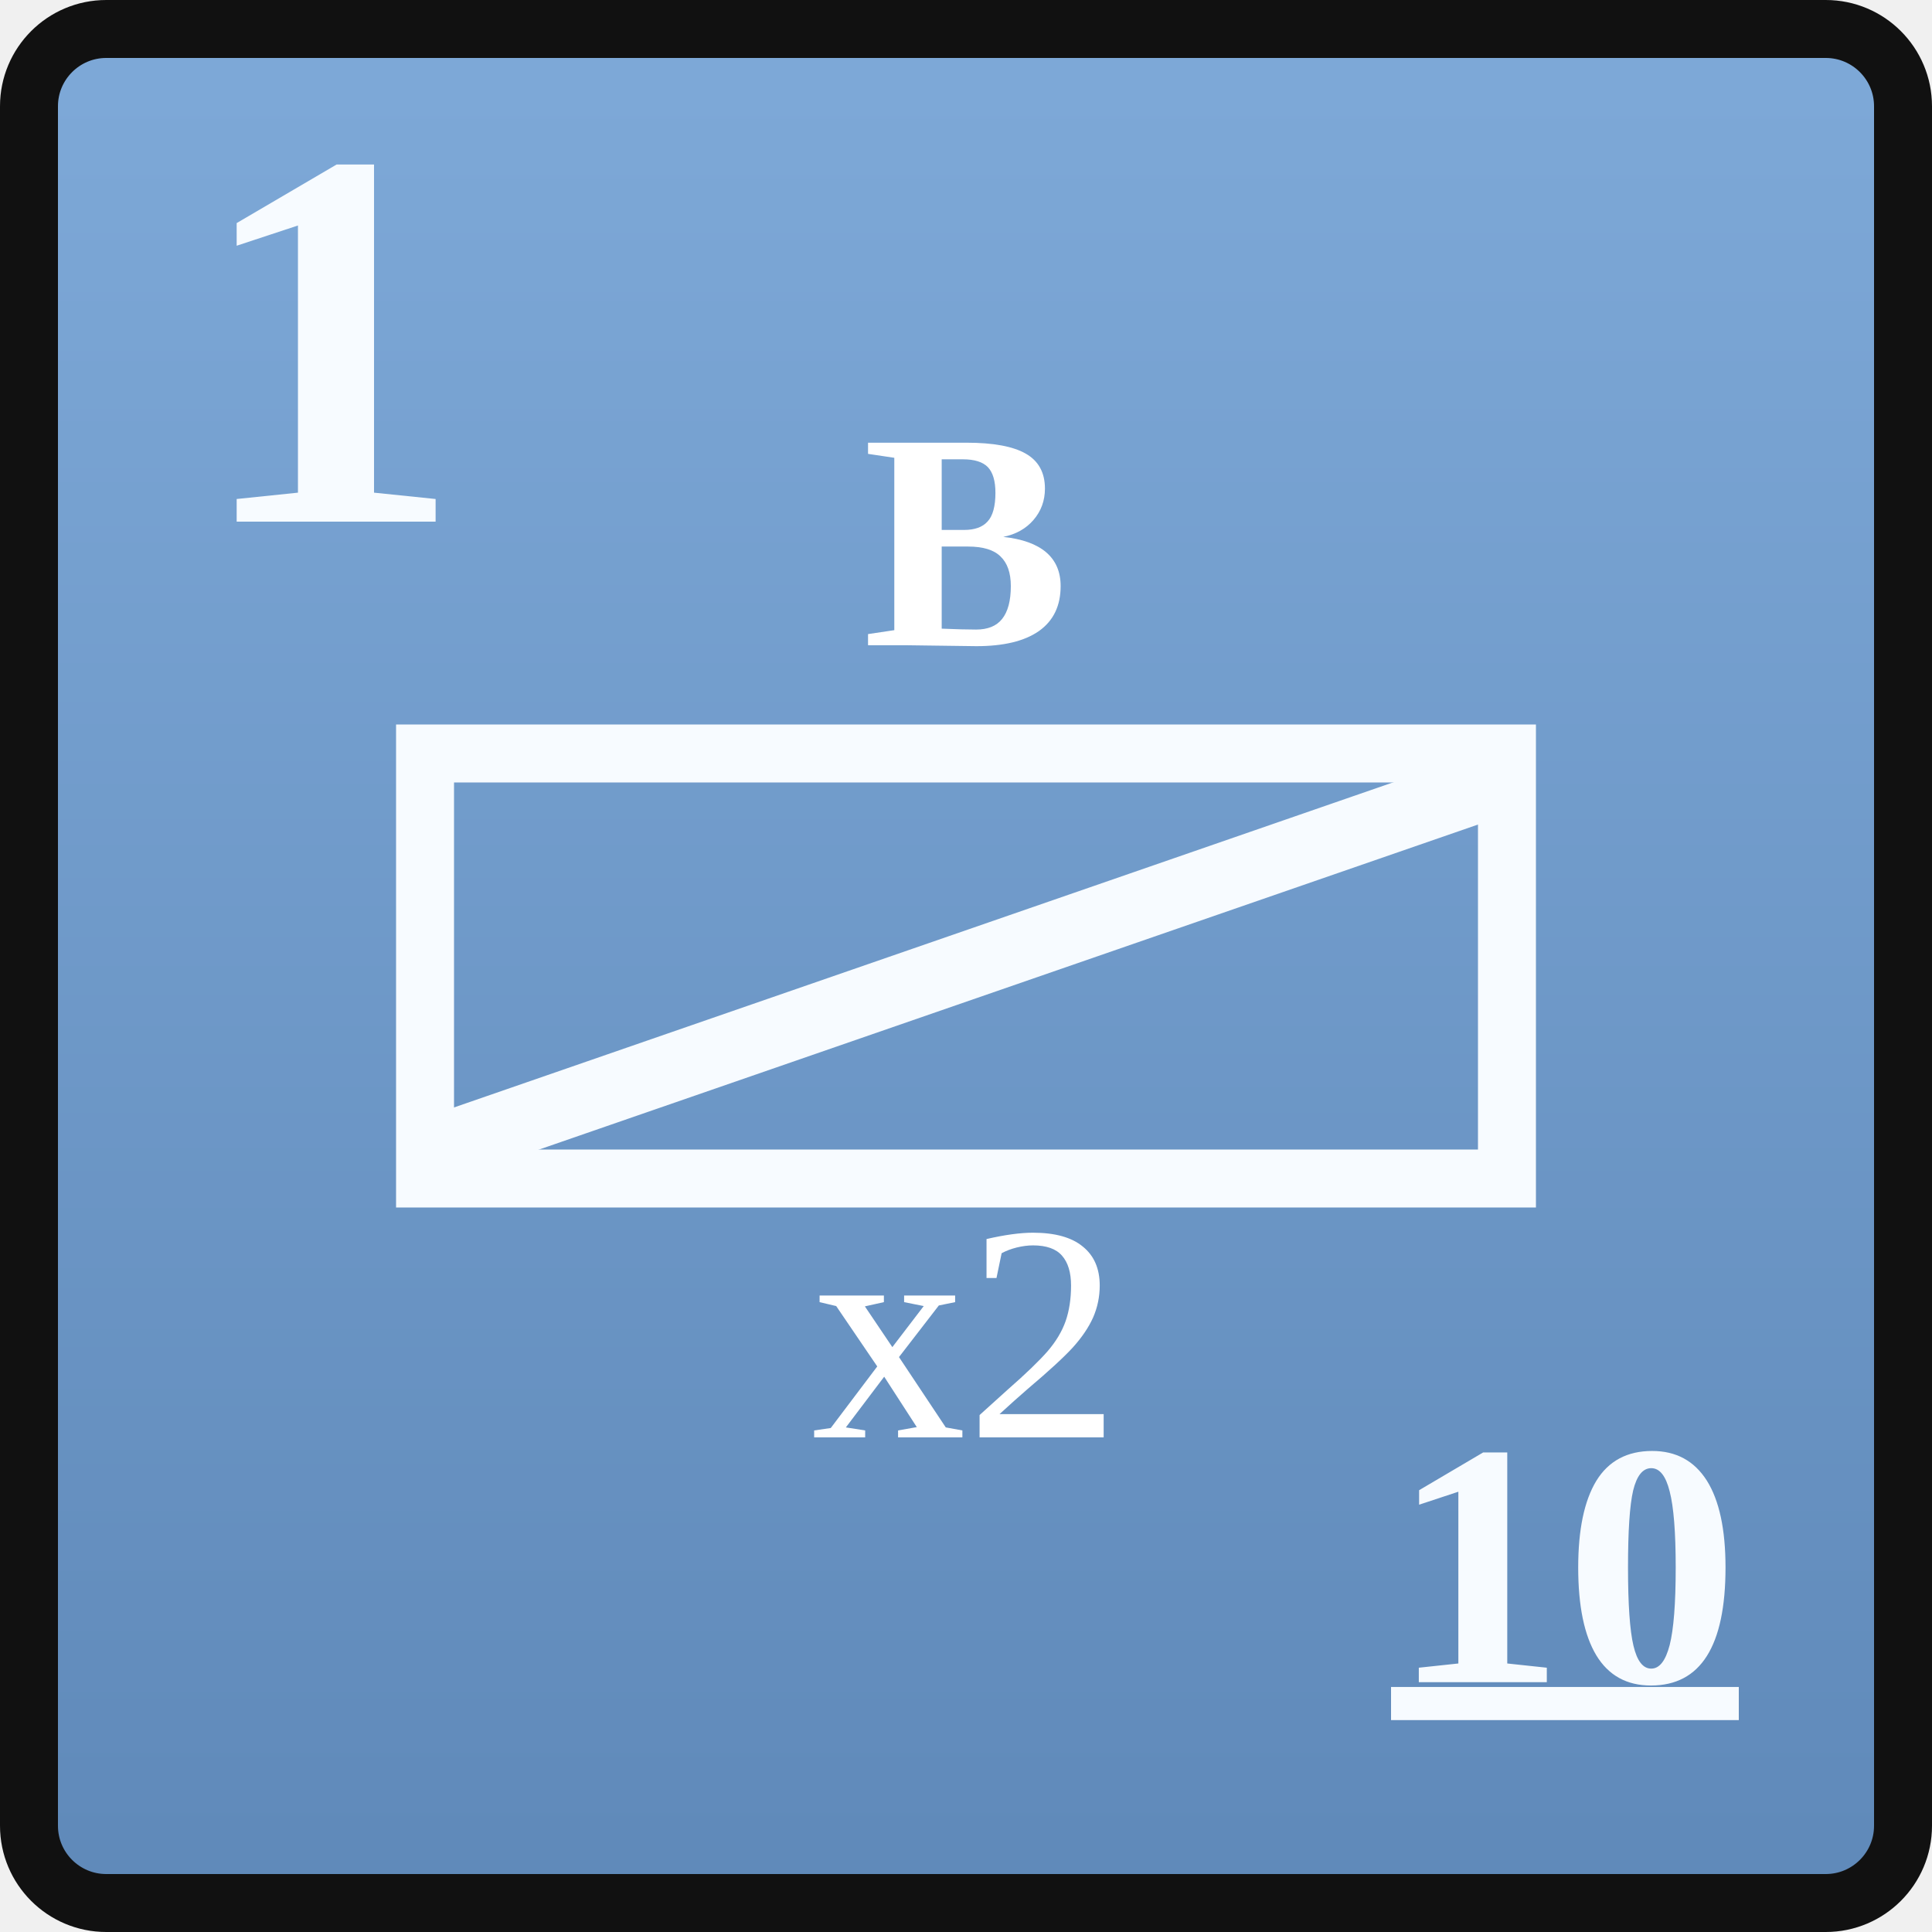
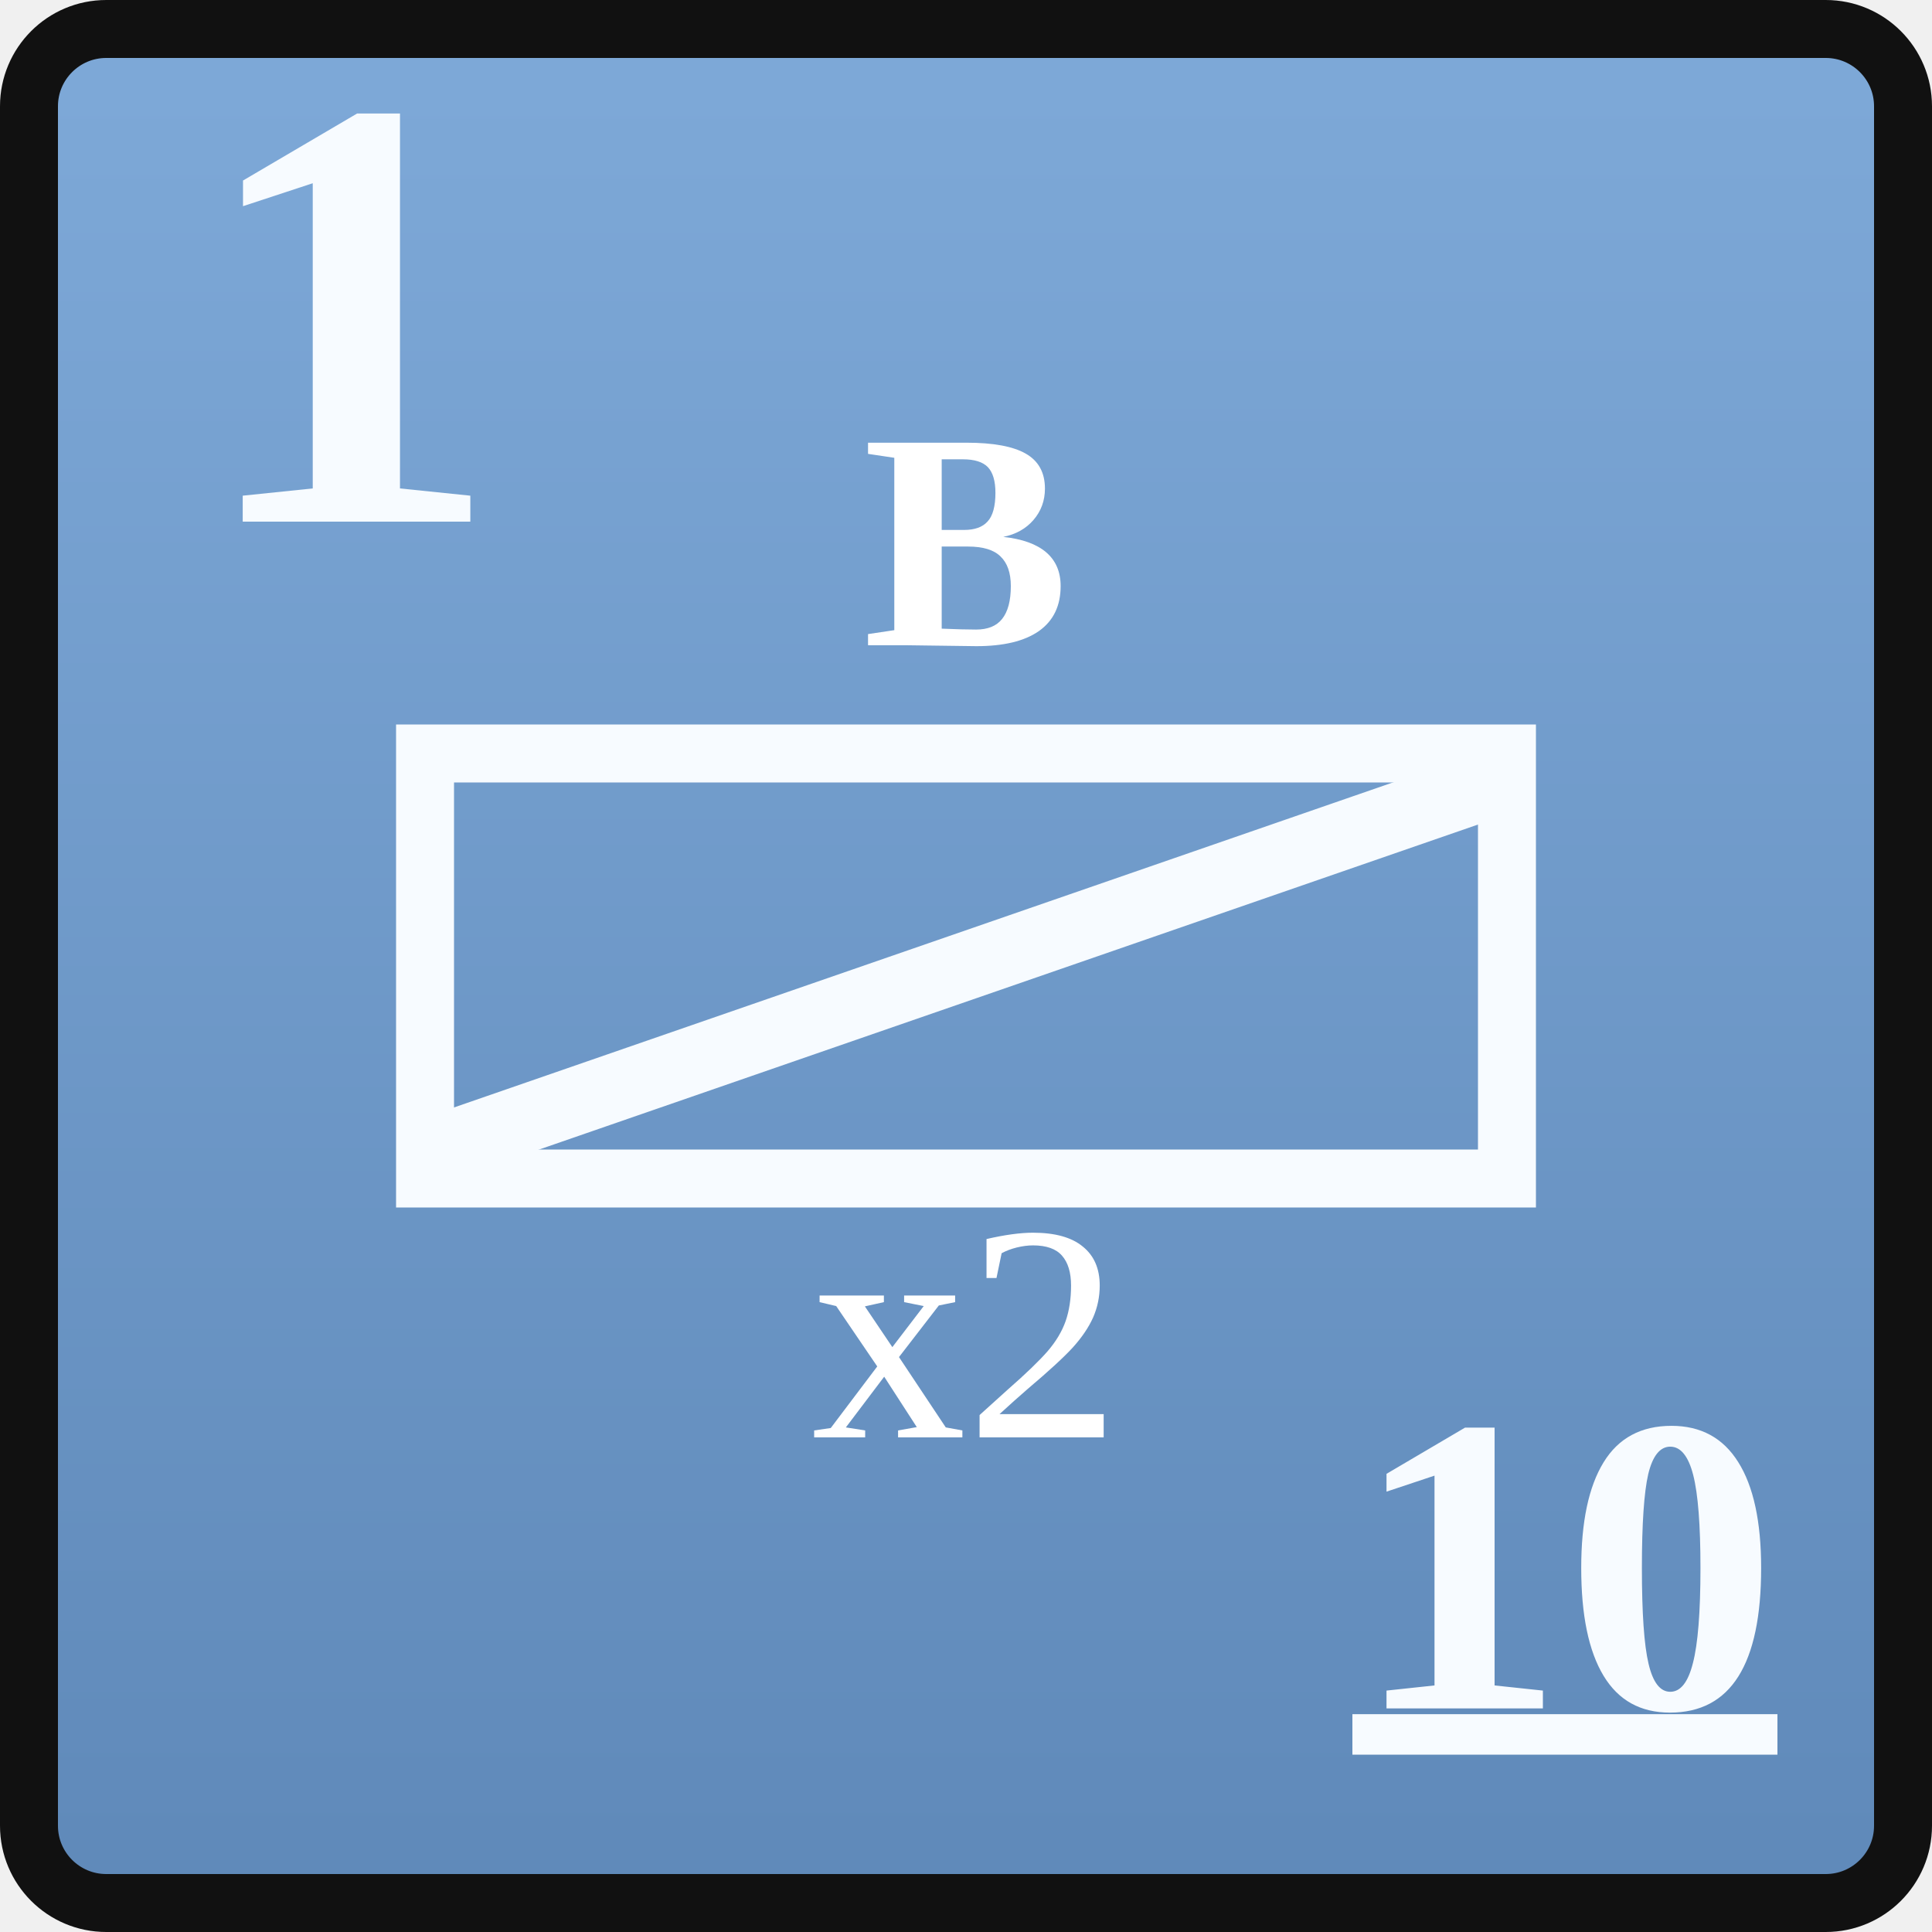
<svg xmlns="http://www.w3.org/2000/svg" width="0.5in" height="0.5in" viewBox="0 0 100 100">
  <defs>
    <linearGradient id="unionBlue" x1="0" y1="0" x2="0" y2="1">
      <stop offset="0%" stop-color="#7ea9d8" />
      <stop offset="100%" stop-color="#5f89b9" />
    </linearGradient>
  </defs>
  <rect x="1.5" y="1.5" width="97" height="97" rx="4" fill="url(#unionBlue)" stroke="#111111" stroke-width="3" />
-   <text id="combat_factor" x="10" y="27" font-family="Georgia, 'Times New Roman', serif" font-size="28" font-weight="700" fill="#f7fbff">1</text>
+   <text id="combat_factor" x="10" y="27" font-family="Georgia, 'Times New Roman', serif" font-size="32" font-weight="700" fill="#f7fbff">1</text>
  <rect x="22" y="39" width="56" height="22" fill="none" stroke="#f7fbff" stroke-width="3" />
  <text id="formation_type" x="50" y="28" text-anchor="middle" dominant-baseline="central" font-family="Georgia, 'Times New Roman', serif" font-size="16" font-weight="700" fill="#ffffff">B</text>
  <g stroke="#f7fbff" stroke-width="3.5" stroke-linecap="round">
    <line x1="24" y1="59" x2="76" y2="41" />
  </g>
  <text id="stacking_factor" x="50" y="69" text-anchor="middle" dominant-baseline="central" font-family="Georgia, 'Times New Roman', serif" font-size="16" font-weight="200" fill="#ffffff">x2</text>
-   <text id="movement_allowance_factor" x="81" y="81" text-anchor="middle" dominant-baseline="central" font-family="Georgia, 'Times New Roman', serif" font-size="18" font-weight="600" fill="#f7fbff" text-decoration="underline">10</text>
+   <text id="movement_allowance_factor" x="81" y="81" text-anchor="middle" dominant-baseline="central" font-family="Georgia, 'Times New Roman', serif" font-size="22" font-weight="600" fill="#f7fbff" text-decoration="underline">10</text>
</svg>
